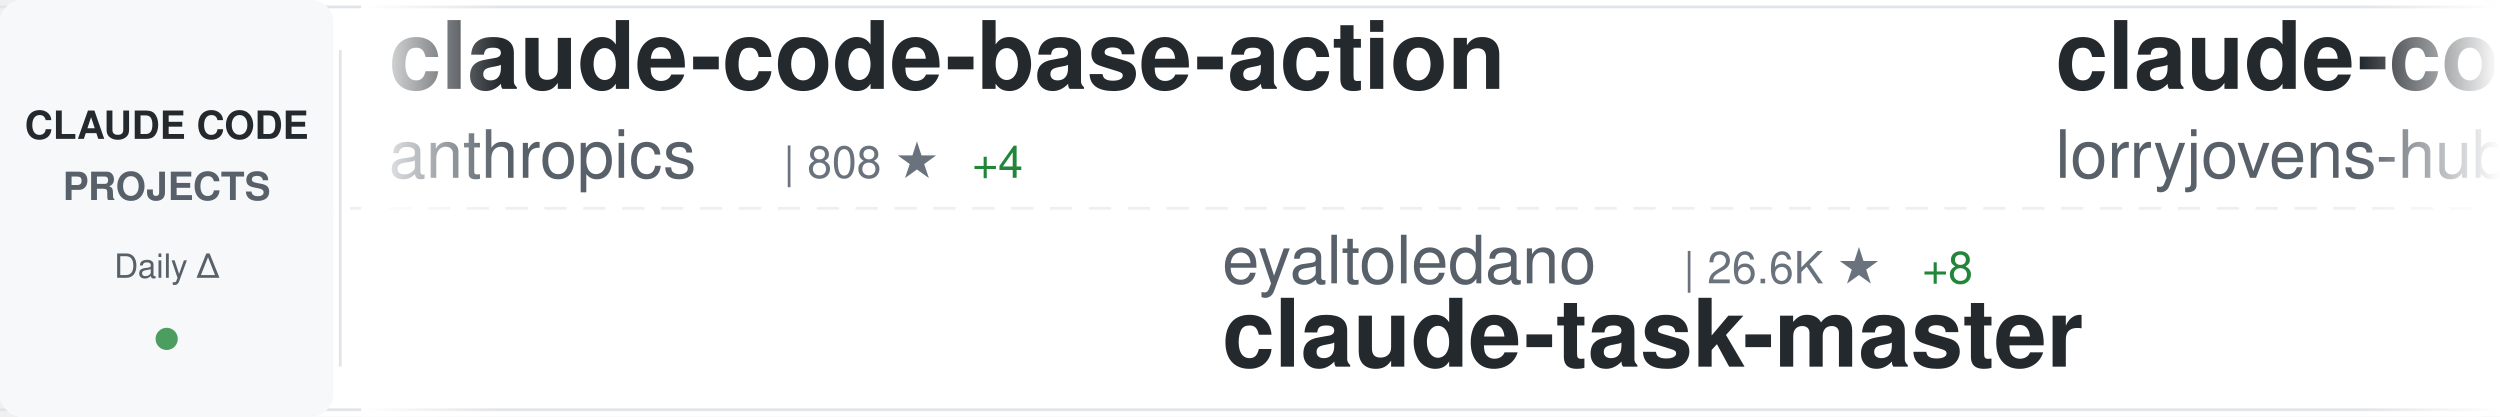
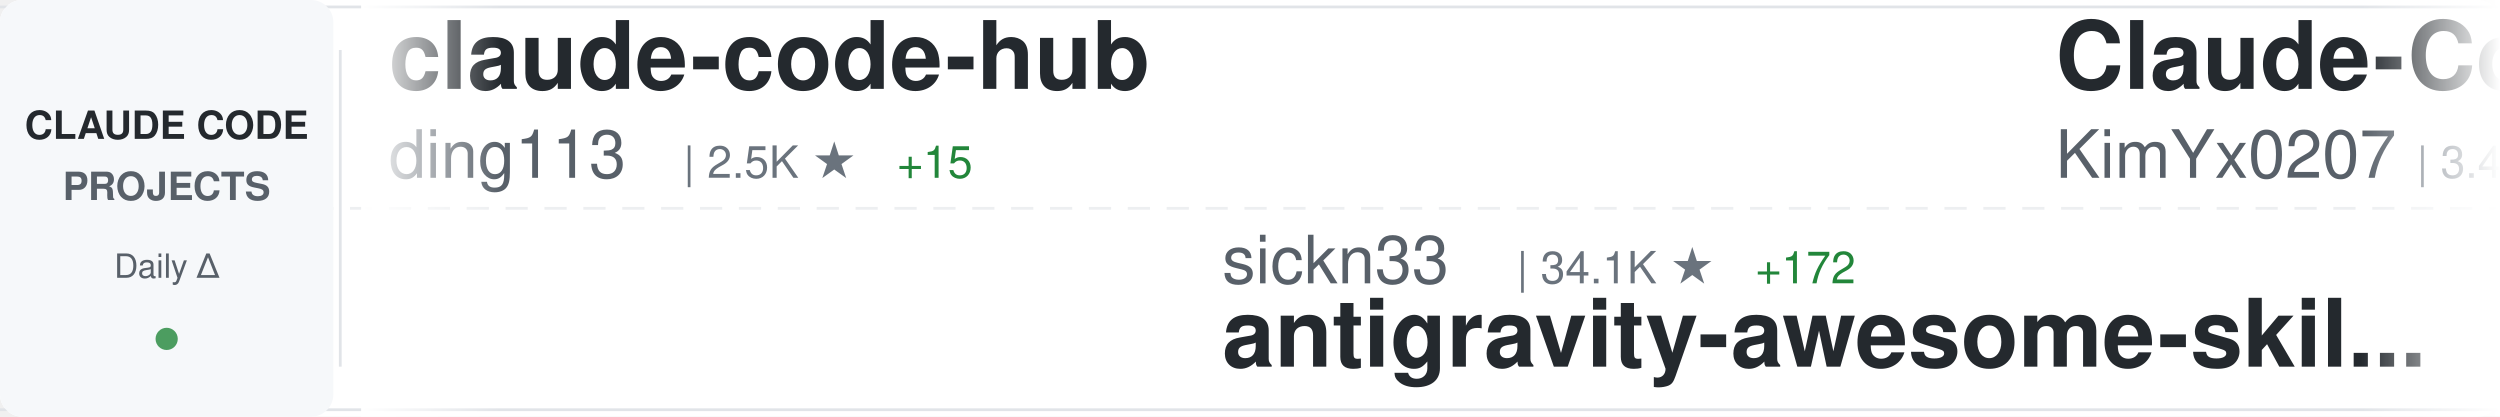
<svg xmlns="http://www.w3.org/2000/svg" width="900" height="150">
  <defs>
    <linearGradient id="awesomeLeftFade" x1="0%" y1="0%" x2="100%" y2="0%">
      <stop offset="0%" style="stop-color:#ffffff;stop-opacity:1" />
      <stop offset="100%" style="stop-color:#ffffff;stop-opacity:0" />
    </linearGradient>
    <linearGradient id="awesomeRightFade" x1="0%" y1="0%" x2="100%" y2="0%">
      <stop offset="0%" style="stop-color:#ffffff;stop-opacity:0" />
      <stop offset="100%" style="stop-color:#ffffff;stop-opacity:1" />
    </linearGradient>
  </defs>
  <rect width="900" height="150" fill="#ffffff" rx="8" />
  <rect x="0" y="2" width="900" height="1" fill="#e1e4e8" />
  <rect x="0" y="147" width="900" height="1" fill="#e1e4e8" />
  <line x1="0" y1="75" x2="900" y2="75" stroke="#e1e4e8" stroke-width="1" stroke-dasharray="8 6" opacity="0.6" />
  <rect x="0" y="0" width="120" height="150" fill="#f6f8fa" rx="8" />
  <text x="60" y="50" font-family="-apple-system, BlinkMacSystemFont, 'Segoe UI', Helvetica, Arial, sans-serif" font-size="14" font-weight="600" fill="#24292e" text-anchor="middle">CLAUDE CODE</text>
  <text x="60" y="72" font-family="-apple-system, BlinkMacSystemFont, 'Segoe UI', Helvetica, Arial, sans-serif" font-size="14" font-weight="600" fill="#586069" text-anchor="middle">PROJECTS</text>
  <text x="60" y="100" font-family="-apple-system, BlinkMacSystemFont, 'Segoe UI', Helvetica, Arial, sans-serif" font-size="12" font-weight="500" fill="#586069" text-anchor="middle">Daily Δ</text>
  <circle cx="60" cy="122" r="4" fill="#22863a" opacity="0.8" />
  <rect x="122" y="18" width="1" height="114" fill="#e1e4e8" />
  <clipPath id="awesomeTickerClip">
    <rect x="130" y="0" width="770" height="150" />
  </clipPath>
  <g clip-path="url(#awesomeTickerClip)">
    <g id="awesomeTickerItems">
      <animateTransform attributeName="transform" attributeType="XML" type="translate" from="0 0" to="-3000 0" dur="54s" repeatCount="indefinite" />
      <g transform="translate(0, 0)">
-         <text x="140" y="32" font-family="-apple-system, BlinkMacSystemFont, 'Segoe UI', Helvetica, Arial, sans-serif" font-size="34" font-weight="600" fill="#24292e">claude-code-base-action</text>
-         <text x="140" y="64" font-family="-apple-system, BlinkMacSystemFont, 'Segoe UI', Helvetica, Arial, sans-serif" font-size="24" font-weight="400" fill="#586069">anthropics</text>
-         <text x="282" y="64" font-family="-apple-system, BlinkMacSystemFont, 'Segoe UI', Helvetica, Arial, sans-serif" font-size="16" font-weight="500" fill="#6a737d">| 808 ★</text>
-         <text x="350" y="64" font-family="-apple-system, BlinkMacSystemFont, 'Segoe UI', Helvetica, Arial, sans-serif" font-size="16" font-weight="500" fill="#22863a"> +4</text>
+         <text x="140" y="32" font-family="-apple-system, BlinkMacSystemFont, 'Segoe UI', Helvetica, Arial, sans-serif" font-size="34" font-weight="600" fill="#24292e">claude-code-hub</text>
+         <text x="140" y="64" font-family="-apple-system, BlinkMacSystemFont, 'Segoe UI', Helvetica, Arial, sans-serif" font-size="24" font-weight="400" fill="#586069">ding113</text>
+         <text x="246" y="64" font-family="-apple-system, BlinkMacSystemFont, 'Segoe UI', Helvetica, Arial, sans-serif" font-size="16" font-weight="500" fill="#6a737d">| 2.5K ★</text>
+         <text x="323" y="64" font-family="-apple-system, BlinkMacSystemFont, 'Segoe UI', Helvetica, Arial, sans-serif" font-size="16" font-weight="500" fill="#22863a"> +15</text>
      </g>
      <g transform="translate(300, 0)">
-         <text x="140" y="102" font-family="-apple-system, BlinkMacSystemFont, 'Segoe UI', Helvetica, Arial, sans-serif" font-size="24" font-weight="400" fill="#586069">eyaltoledano</text>
-         <text x="306" y="102" font-family="-apple-system, BlinkMacSystemFont, 'Segoe UI', Helvetica, Arial, sans-serif" font-size="16" font-weight="500" fill="#6a737d">| 26.6K ★</text>
-         <text x="392" y="102" font-family="-apple-system, BlinkMacSystemFont, 'Segoe UI', Helvetica, Arial, sans-serif" font-size="16" font-weight="500" fill="#22863a"> +8</text>
-         <text x="140" y="132" font-family="-apple-system, BlinkMacSystemFont, 'Segoe UI', Helvetica, Arial, sans-serif" font-size="34" font-weight="600" fill="#24292e">claude-task-master</text>
+         <text x="140" y="102" font-family="-apple-system, BlinkMacSystemFont, 'Segoe UI', Helvetica, Arial, sans-serif" font-size="24" font-weight="400" fill="#586069">sickn33</text>
+         <text x="246" y="102" font-family="-apple-system, BlinkMacSystemFont, 'Segoe UI', Helvetica, Arial, sans-serif" font-size="16" font-weight="500" fill="#6a737d">| 34.1K ★</text>
+         <text x="332" y="102" font-family="-apple-system, BlinkMacSystemFont, 'Segoe UI', Helvetica, Arial, sans-serif" font-size="16" font-weight="500" fill="#22863a"> +172</text>
+         <text x="140" y="132" font-family="-apple-system, BlinkMacSystemFont, 'Segoe UI', Helvetica, Arial, sans-serif" font-size="34" font-weight="600" fill="#24292e">antigravity-awesome-skil...</text>
      </g>
      <g transform="translate(600, 0)">
-         <text x="140" y="32" font-family="-apple-system, BlinkMacSystemFont, 'Segoe UI', Helvetica, Arial, sans-serif" font-size="34" font-weight="600" fill="#24292e">claude-code-rust</text>
-         <text x="140" y="64" font-family="-apple-system, BlinkMacSystemFont, 'Segoe UI', Helvetica, Arial, sans-serif" font-size="24" font-weight="400" fill="#586069">lorryjovens-hub</text>
-         <text x="342" y="64" font-family="-apple-system, BlinkMacSystemFont, 'Segoe UI', Helvetica, Arial, sans-serif" font-size="16" font-weight="500" fill="#6a737d">| 1.4K ★</text>
-         <text x="419" y="64" font-family="-apple-system, BlinkMacSystemFont, 'Segoe UI', Helvetica, Arial, sans-serif" font-size="16" font-weight="500" fill="#22863a"> +12</text>
+         <text x="140" y="32" font-family="-apple-system, BlinkMacSystemFont, 'Segoe UI', Helvetica, Arial, sans-serif" font-size="34" font-weight="600" fill="#24292e">Claude-Code-x-OpenClaw-G...</text>
+         <text x="140" y="64" font-family="-apple-system, BlinkMacSystemFont, 'Segoe UI', Helvetica, Arial, sans-serif" font-size="24" font-weight="400" fill="#586069">KimYx0207</text>
+         <text x="270" y="64" font-family="-apple-system, BlinkMacSystemFont, 'Segoe UI', Helvetica, Arial, sans-serif" font-size="16" font-weight="500" fill="#6a737d">| 3.4K ★</text>
+         <text x="347" y="64" font-family="-apple-system, BlinkMacSystemFont, 'Segoe UI', Helvetica, Arial, sans-serif" font-size="16" font-weight="500" fill="#22863a"> +23</text>
      </g>
      <g transform="translate(900, 0)">
-         <text x="140" y="102" font-family="-apple-system, BlinkMacSystemFont, 'Segoe UI', Helvetica, Arial, sans-serif" font-size="24" font-weight="400" fill="#586069">JrCx7scC</text>
-         <text x="258" y="102" font-family="-apple-system, BlinkMacSystemFont, 'Segoe UI', Helvetica, Arial, sans-serif" font-size="16" font-weight="500" fill="#6a737d">| 353 ★</text>
-         <text x="326" y="102" font-family="-apple-system, BlinkMacSystemFont, 'Segoe UI', Helvetica, Arial, sans-serif" font-size="16" font-weight="500" fill="#22863a"> +4</text>
-         <text x="140" y="132" font-family="-apple-system, BlinkMacSystemFont, 'Segoe UI', Helvetica, Arial, sans-serif" font-size="34" font-weight="600" fill="#24292e">claude-code-source</text>
+         <text x="140" y="102" font-family="-apple-system, BlinkMacSystemFont, 'Segoe UI', Helvetica, Arial, sans-serif" font-size="24" font-weight="400" fill="#586069">edmund-io</text>
+         <text x="270" y="102" font-family="-apple-system, BlinkMacSystemFont, 'Segoe UI', Helvetica, Arial, sans-serif" font-size="16" font-weight="500" fill="#6a737d">| 1.4K ★</text>
+         <text x="347" y="102" font-family="-apple-system, BlinkMacSystemFont, 'Segoe UI', Helvetica, Arial, sans-serif" font-size="16" font-weight="500" fill="#22863a"> +1</text>
+         <text x="140" y="132" font-family="-apple-system, BlinkMacSystemFont, 'Segoe UI', Helvetica, Arial, sans-serif" font-size="34" font-weight="600" fill="#24292e">edmunds-claude-code</text>
      </g>
      <g transform="translate(1200, 0)">
-         <text x="140" y="32" font-family="-apple-system, BlinkMacSystemFont, 'Segoe UI', Helvetica, Arial, sans-serif" font-size="34" font-weight="600" fill="#24292e">awesome-claude-code-suba...</text>
-         <text x="140" y="64" font-family="-apple-system, BlinkMacSystemFont, 'Segoe UI', Helvetica, Arial, sans-serif" font-size="24" font-weight="400" fill="#586069">VoltAgent</text>
-         <text x="270" y="64" font-family="-apple-system, BlinkMacSystemFont, 'Segoe UI', Helvetica, Arial, sans-serif" font-size="16" font-weight="500" fill="#6a737d">| 17.7K ★</text>
-         <text x="356" y="64" font-family="-apple-system, BlinkMacSystemFont, 'Segoe UI', Helvetica, Arial, sans-serif" font-size="16" font-weight="500" fill="#22863a"> +73</text>
+         <text x="140" y="32" font-family="-apple-system, BlinkMacSystemFont, 'Segoe UI', Helvetica, Arial, sans-serif" font-size="34" font-weight="600" fill="#24292e">claude-code</text>
+         <text x="140" y="64" font-family="-apple-system, BlinkMacSystemFont, 'Segoe UI', Helvetica, Arial, sans-serif" font-size="24" font-weight="400" fill="#586069">chiragjoshi12</text>
+         <text x="318" y="64" font-family="-apple-system, BlinkMacSystemFont, 'Segoe UI', Helvetica, Arial, sans-serif" font-size="16" font-weight="500" fill="#6a737d">| 188 ★</text>
      </g>
      <g transform="translate(1500, 0)">
-         <text x="140" y="102" font-family="-apple-system, BlinkMacSystemFont, 'Segoe UI', Helvetica, Arial, sans-serif" font-size="24" font-weight="400" fill="#586069">Onewon</text>
-         <text x="234" y="102" font-family="-apple-system, BlinkMacSystemFont, 'Segoe UI', Helvetica, Arial, sans-serif" font-size="16" font-weight="500" fill="#6a737d">| 178 ★</text>
+         <text x="140" y="102" font-family="-apple-system, BlinkMacSystemFont, 'Segoe UI', Helvetica, Arial, sans-serif" font-size="24" font-weight="400" fill="#586069">qwibitai</text>
+         <text x="258" y="102" font-family="-apple-system, BlinkMacSystemFont, 'Segoe UI', Helvetica, Arial, sans-serif" font-size="16" font-weight="500" fill="#6a737d">| 27.6K ★</text>
+         <text x="344" y="102" font-family="-apple-system, BlinkMacSystemFont, 'Segoe UI', Helvetica, Arial, sans-serif" font-size="16" font-weight="500" fill="#22863a"> +50</text>
+         <text x="140" y="132" font-family="-apple-system, BlinkMacSystemFont, 'Segoe UI', Helvetica, Arial, sans-serif" font-size="34" font-weight="600" fill="#24292e">nanoclaw</text>
+       </g>
+       <g transform="translate(1800, 0)">
+         <text x="140" y="32" font-family="-apple-system, BlinkMacSystemFont, 'Segoe UI', Helvetica, Arial, sans-serif" font-size="34" font-weight="600" fill="#24292e">claude-code-spec-workflo...</text>
+         <text x="140" y="64" font-family="-apple-system, BlinkMacSystemFont, 'Segoe UI', Helvetica, Arial, sans-serif" font-size="24" font-weight="400" fill="#586069">Pimzino</text>
+         <text x="246" y="64" font-family="-apple-system, BlinkMacSystemFont, 'Segoe UI', Helvetica, Arial, sans-serif" font-size="16" font-weight="500" fill="#6a737d">| 3.7K ★</text>
+         <text x="323" y="64" font-family="-apple-system, BlinkMacSystemFont, 'Segoe UI', Helvetica, Arial, sans-serif" font-size="16" font-weight="500" fill="#22863a"> +5</text>
+       </g>
+       <g transform="translate(2100, 0)">
+         <text x="140" y="102" font-family="-apple-system, BlinkMacSystemFont, 'Segoe UI', Helvetica, Arial, sans-serif" font-size="24" font-weight="400" fill="#586069">mehmoodosman</text>
+         <text x="306" y="102" font-family="-apple-system, BlinkMacSystemFont, 'Segoe UI', Helvetica, Arial, sans-serif" font-size="16" font-weight="500" fill="#6a737d">| 165 ★</text>
+         <text x="374" y="102" font-family="-apple-system, BlinkMacSystemFont, 'Segoe UI', Helvetica, Arial, sans-serif" font-size="16" font-weight="500" fill="#22863a"> +1</text>
        <text x="140" y="132" font-family="-apple-system, BlinkMacSystemFont, 'Segoe UI', Helvetica, Arial, sans-serif" font-size="34" font-weight="600" fill="#24292e">claude-code</text>
      </g>
-       <g transform="translate(1800, 0)">
-         <text x="140" y="32" font-family="-apple-system, BlinkMacSystemFont, 'Segoe UI', Helvetica, Arial, sans-serif" font-size="34" font-weight="600" fill="#24292e">CLIProxyAPI</text>
-         <text x="140" y="64" font-family="-apple-system, BlinkMacSystemFont, 'Segoe UI', Helvetica, Arial, sans-serif" font-size="24" font-weight="400" fill="#586069">router-for-me</text>
-         <text x="318" y="64" font-family="-apple-system, BlinkMacSystemFont, 'Segoe UI', Helvetica, Arial, sans-serif" font-size="16" font-weight="500" fill="#6a737d">| 27.3K ★</text>
-         <text x="404" y="64" font-family="-apple-system, BlinkMacSystemFont, 'Segoe UI', Helvetica, Arial, sans-serif" font-size="16" font-weight="500" fill="#22863a"> +206</text>
-       </g>
-       <g transform="translate(2100, 0)">
-         <text x="140" y="102" font-family="-apple-system, BlinkMacSystemFont, 'Segoe UI', Helvetica, Arial, sans-serif" font-size="24" font-weight="400" fill="#586069">ponponon</text>
-         <text x="258" y="102" font-family="-apple-system, BlinkMacSystemFont, 'Segoe UI', Helvetica, Arial, sans-serif" font-size="16" font-weight="500" fill="#6a737d">| 2.2K ★</text>
-         <text x="335" y="102" font-family="-apple-system, BlinkMacSystemFont, 'Segoe UI', Helvetica, Arial, sans-serif" font-size="16" font-weight="500" fill="#22863a"> +7</text>
-         <text x="140" y="132" font-family="-apple-system, BlinkMacSystemFont, 'Segoe UI', Helvetica, Arial, sans-serif" font-size="34" font-weight="600" fill="#24292e">claude_code_src</text>
-       </g>
      <g transform="translate(2400, 0)">
-         <text x="140" y="32" font-family="-apple-system, BlinkMacSystemFont, 'Segoe UI', Helvetica, Arial, sans-serif" font-size="34" font-weight="600" fill="#24292e">claude-code-proxy</text>
-         <text x="140" y="64" font-family="-apple-system, BlinkMacSystemFont, 'Segoe UI', Helvetica, Arial, sans-serif" font-size="24" font-weight="400" fill="#586069">1rgs</text>
-         <text x="210" y="64" font-family="-apple-system, BlinkMacSystemFont, 'Segoe UI', Helvetica, Arial, sans-serif" font-size="16" font-weight="500" fill="#6a737d">| 3.5K ★</text>
-         <text x="287" y="64" font-family="-apple-system, BlinkMacSystemFont, 'Segoe UI', Helvetica, Arial, sans-serif" font-size="16" font-weight="500" fill="#22863a"> +3</text>
+         <text x="140" y="32" font-family="-apple-system, BlinkMacSystemFont, 'Segoe UI', Helvetica, Arial, sans-serif" font-size="34" font-weight="600" fill="#24292e">claude-code-workflows</text>
+         <text x="140" y="64" font-family="-apple-system, BlinkMacSystemFont, 'Segoe UI', Helvetica, Arial, sans-serif" font-size="24" font-weight="400" fill="#586069">OneRedOak</text>
+         <text x="270" y="64" font-family="-apple-system, BlinkMacSystemFont, 'Segoe UI', Helvetica, Arial, sans-serif" font-size="16" font-weight="500" fill="#6a737d">| 3.8K ★</text>
+         <text x="347" y="64" font-family="-apple-system, BlinkMacSystemFont, 'Segoe UI', Helvetica, Arial, sans-serif" font-size="16" font-weight="500" fill="#22863a"> +1</text>
      </g>
      <g transform="translate(2700, 0)">
-         <text x="140" y="102" font-family="-apple-system, BlinkMacSystemFont, 'Segoe UI', Helvetica, Arial, sans-serif" font-size="24" font-weight="400" fill="#586069">wshobson</text>
-         <text x="258" y="102" font-family="-apple-system, BlinkMacSystemFont, 'Segoe UI', Helvetica, Arial, sans-serif" font-size="16" font-weight="500" fill="#6a737d">| 33.9K ★</text>
-         <text x="344" y="102" font-family="-apple-system, BlinkMacSystemFont, 'Segoe UI', Helvetica, Arial, sans-serif" font-size="16" font-weight="500" fill="#22863a"> +63</text>
-         <text x="140" y="132" font-family="-apple-system, BlinkMacSystemFont, 'Segoe UI', Helvetica, Arial, sans-serif" font-size="34" font-weight="600" fill="#24292e">agents</text>
+         <text x="140" y="102" font-family="-apple-system, BlinkMacSystemFont, 'Segoe UI', Helvetica, Arial, sans-serif" font-size="24" font-weight="400" fill="#586069">freestylefly</text>
+         <text x="306" y="102" font-family="-apple-system, BlinkMacSystemFont, 'Segoe UI', Helvetica, Arial, sans-serif" font-size="16" font-weight="500" fill="#6a737d">| 123 ★</text>
+         <text x="140" y="132" font-family="-apple-system, BlinkMacSystemFont, 'Segoe UI', Helvetica, Arial, sans-serif" font-size="34" font-weight="600" fill="#24292e">claude-code</text>
      </g>
      <g transform="translate(3000, 0)">
-         <text x="140" y="32" font-family="-apple-system, BlinkMacSystemFont, 'Segoe UI', Helvetica, Arial, sans-serif" font-size="34" font-weight="600" fill="#24292e">claude-code-base-action</text>
-         <text x="140" y="64" font-family="-apple-system, BlinkMacSystemFont, 'Segoe UI', Helvetica, Arial, sans-serif" font-size="24" font-weight="400" fill="#586069">anthropics</text>
-         <text x="282" y="64" font-family="-apple-system, BlinkMacSystemFont, 'Segoe UI', Helvetica, Arial, sans-serif" font-size="16" font-weight="500" fill="#6a737d">| 808 ★</text>
-         <text x="350" y="64" font-family="-apple-system, BlinkMacSystemFont, 'Segoe UI', Helvetica, Arial, sans-serif" font-size="16" font-weight="500" fill="#22863a"> +4</text>
+         <text x="140" y="32" font-family="-apple-system, BlinkMacSystemFont, 'Segoe UI', Helvetica, Arial, sans-serif" font-size="34" font-weight="600" fill="#24292e">claude-code-hub</text>
+         <text x="140" y="64" font-family="-apple-system, BlinkMacSystemFont, 'Segoe UI', Helvetica, Arial, sans-serif" font-size="24" font-weight="400" fill="#586069">ding113</text>
+         <text x="246" y="64" font-family="-apple-system, BlinkMacSystemFont, 'Segoe UI', Helvetica, Arial, sans-serif" font-size="16" font-weight="500" fill="#6a737d">| 2.5K ★</text>
+         <text x="323" y="64" font-family="-apple-system, BlinkMacSystemFont, 'Segoe UI', Helvetica, Arial, sans-serif" font-size="16" font-weight="500" fill="#22863a"> +15</text>
      </g>
      <g transform="translate(3300, 0)">
-         <text x="140" y="102" font-family="-apple-system, BlinkMacSystemFont, 'Segoe UI', Helvetica, Arial, sans-serif" font-size="24" font-weight="400" fill="#586069">eyaltoledano</text>
-         <text x="306" y="102" font-family="-apple-system, BlinkMacSystemFont, 'Segoe UI', Helvetica, Arial, sans-serif" font-size="16" font-weight="500" fill="#6a737d">| 26.6K ★</text>
-         <text x="392" y="102" font-family="-apple-system, BlinkMacSystemFont, 'Segoe UI', Helvetica, Arial, sans-serif" font-size="16" font-weight="500" fill="#22863a"> +8</text>
-         <text x="140" y="132" font-family="-apple-system, BlinkMacSystemFont, 'Segoe UI', Helvetica, Arial, sans-serif" font-size="34" font-weight="600" fill="#24292e">claude-task-master</text>
+         <text x="140" y="102" font-family="-apple-system, BlinkMacSystemFont, 'Segoe UI', Helvetica, Arial, sans-serif" font-size="24" font-weight="400" fill="#586069">sickn33</text>
+         <text x="246" y="102" font-family="-apple-system, BlinkMacSystemFont, 'Segoe UI', Helvetica, Arial, sans-serif" font-size="16" font-weight="500" fill="#6a737d">| 34.1K ★</text>
+         <text x="332" y="102" font-family="-apple-system, BlinkMacSystemFont, 'Segoe UI', Helvetica, Arial, sans-serif" font-size="16" font-weight="500" fill="#22863a"> +172</text>
+         <text x="140" y="132" font-family="-apple-system, BlinkMacSystemFont, 'Segoe UI', Helvetica, Arial, sans-serif" font-size="34" font-weight="600" fill="#24292e">antigravity-awesome-skil...</text>
      </g>
      <g transform="translate(3600, 0)">
-         <text x="140" y="32" font-family="-apple-system, BlinkMacSystemFont, 'Segoe UI', Helvetica, Arial, sans-serif" font-size="34" font-weight="600" fill="#24292e">claude-code-rust</text>
-         <text x="140" y="64" font-family="-apple-system, BlinkMacSystemFont, 'Segoe UI', Helvetica, Arial, sans-serif" font-size="24" font-weight="400" fill="#586069">lorryjovens-hub</text>
-         <text x="342" y="64" font-family="-apple-system, BlinkMacSystemFont, 'Segoe UI', Helvetica, Arial, sans-serif" font-size="16" font-weight="500" fill="#6a737d">| 1.4K ★</text>
-         <text x="419" y="64" font-family="-apple-system, BlinkMacSystemFont, 'Segoe UI', Helvetica, Arial, sans-serif" font-size="16" font-weight="500" fill="#22863a"> +12</text>
+         <text x="140" y="32" font-family="-apple-system, BlinkMacSystemFont, 'Segoe UI', Helvetica, Arial, sans-serif" font-size="34" font-weight="600" fill="#24292e">Claude-Code-x-OpenClaw-G...</text>
+         <text x="140" y="64" font-family="-apple-system, BlinkMacSystemFont, 'Segoe UI', Helvetica, Arial, sans-serif" font-size="24" font-weight="400" fill="#586069">KimYx0207</text>
+         <text x="270" y="64" font-family="-apple-system, BlinkMacSystemFont, 'Segoe UI', Helvetica, Arial, sans-serif" font-size="16" font-weight="500" fill="#6a737d">| 3.4K ★</text>
+         <text x="347" y="64" font-family="-apple-system, BlinkMacSystemFont, 'Segoe UI', Helvetica, Arial, sans-serif" font-size="16" font-weight="500" fill="#22863a"> +23</text>
      </g>
      <g transform="translate(3900, 0)">
-         <text x="140" y="102" font-family="-apple-system, BlinkMacSystemFont, 'Segoe UI', Helvetica, Arial, sans-serif" font-size="24" font-weight="400" fill="#586069">JrCx7scC</text>
-         <text x="258" y="102" font-family="-apple-system, BlinkMacSystemFont, 'Segoe UI', Helvetica, Arial, sans-serif" font-size="16" font-weight="500" fill="#6a737d">| 353 ★</text>
-         <text x="326" y="102" font-family="-apple-system, BlinkMacSystemFont, 'Segoe UI', Helvetica, Arial, sans-serif" font-size="16" font-weight="500" fill="#22863a"> +4</text>
-         <text x="140" y="132" font-family="-apple-system, BlinkMacSystemFont, 'Segoe UI', Helvetica, Arial, sans-serif" font-size="34" font-weight="600" fill="#24292e">claude-code-source</text>
+         <text x="140" y="102" font-family="-apple-system, BlinkMacSystemFont, 'Segoe UI', Helvetica, Arial, sans-serif" font-size="24" font-weight="400" fill="#586069">edmund-io</text>
+         <text x="270" y="102" font-family="-apple-system, BlinkMacSystemFont, 'Segoe UI', Helvetica, Arial, sans-serif" font-size="16" font-weight="500" fill="#6a737d">| 1.4K ★</text>
+         <text x="347" y="102" font-family="-apple-system, BlinkMacSystemFont, 'Segoe UI', Helvetica, Arial, sans-serif" font-size="16" font-weight="500" fill="#22863a"> +1</text>
+         <text x="140" y="132" font-family="-apple-system, BlinkMacSystemFont, 'Segoe UI', Helvetica, Arial, sans-serif" font-size="34" font-weight="600" fill="#24292e">edmunds-claude-code</text>
      </g>
    </g>
  </g>
  <rect x="130" y="0" width="50" height="150" fill="url(#awesomeLeftFade)" />
  <rect x="850" y="0" width="50" height="150" fill="url(#awesomeRightFade)" />
</svg>
